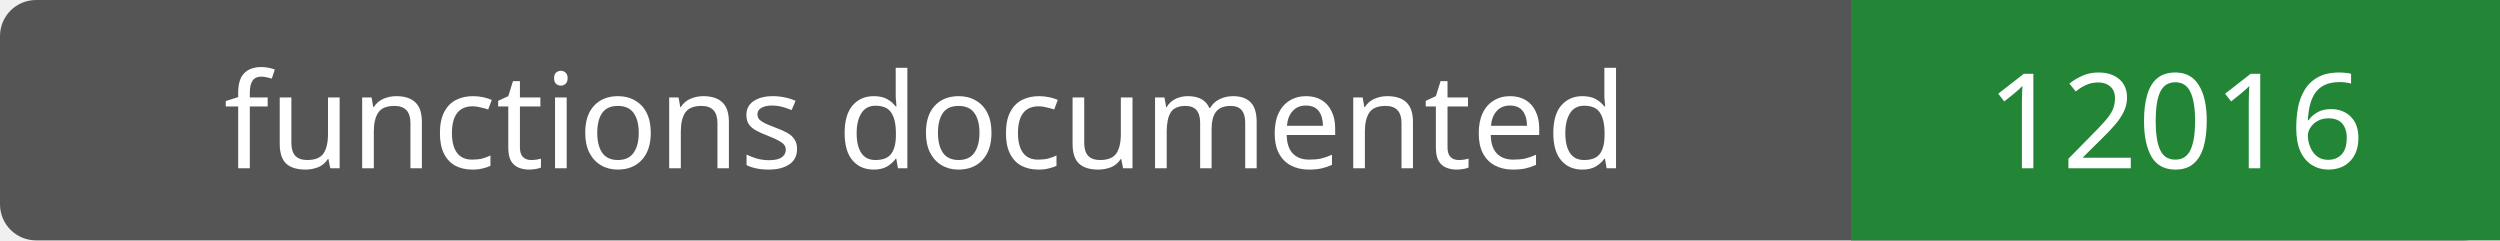
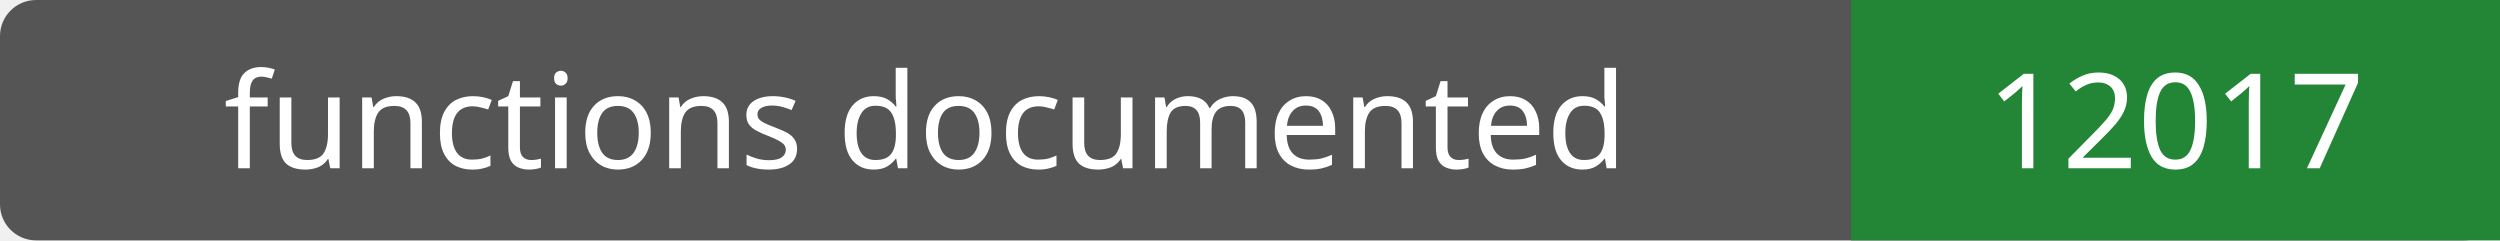
- <svg xmlns="http://www.w3.org/2000/svg" width="208" height="20" role="img" aria-label="functions documented: 12016">
+ <svg xmlns="http://www.w3.org/2000/svg" width="208" height="20" role="img" aria-label="functions documented: 12017">
  <rect width="208" height="20" rx="3" fill="#555" />
  <path fill="#238636" d="M154 0h54v20H154z" />
  <g fill="#fff" text-anchor="middle" font-family="Verdana,sans-serif" font-size="11">
    <text x="77.0" y="14">functions documented</text>
-     <text x="181.0" y="14">12016</text>
+     <text x="181.0" y="14">12017</text>
  </g>
</svg>
